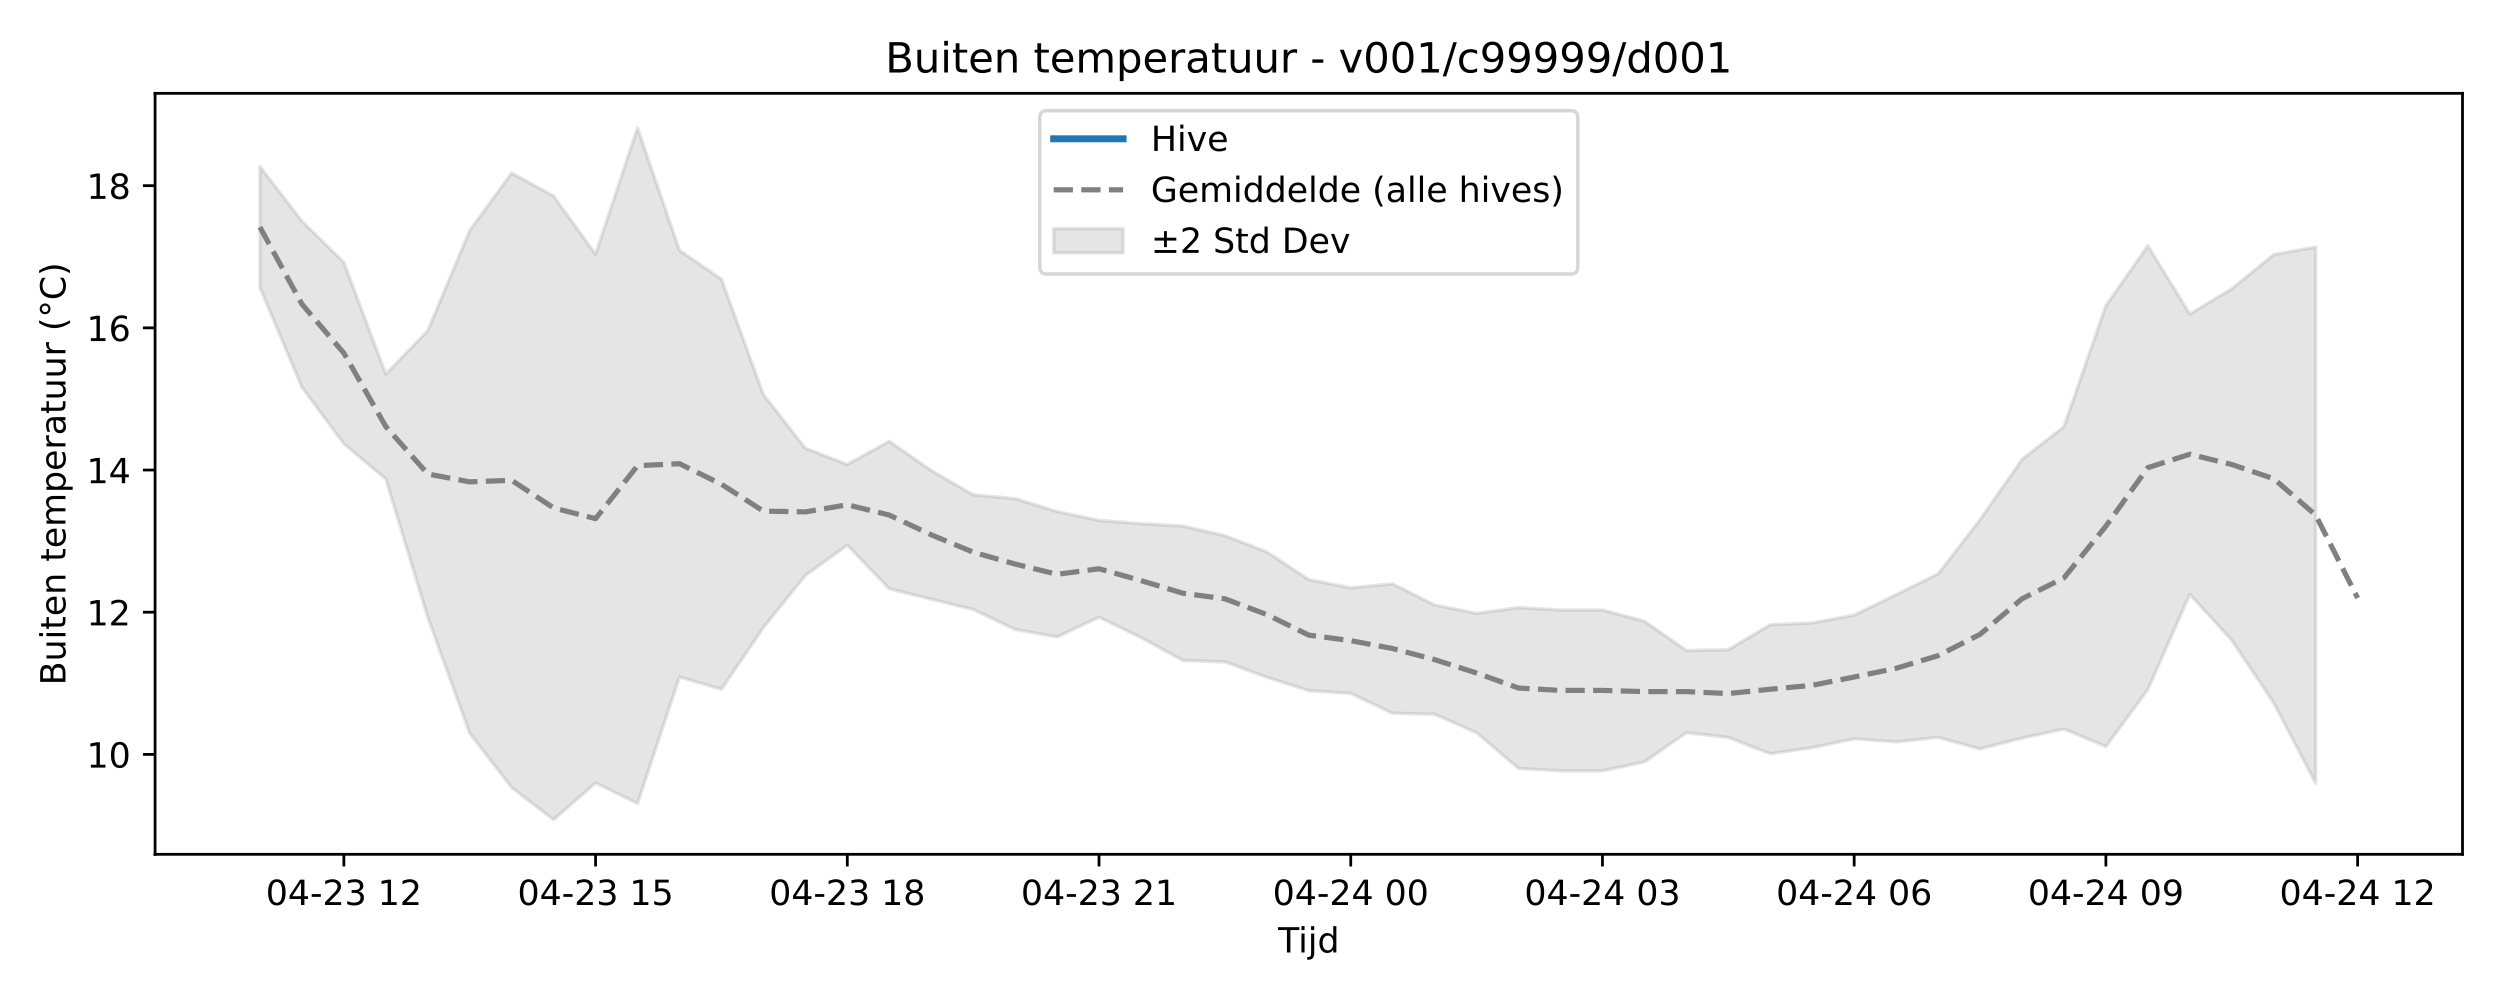
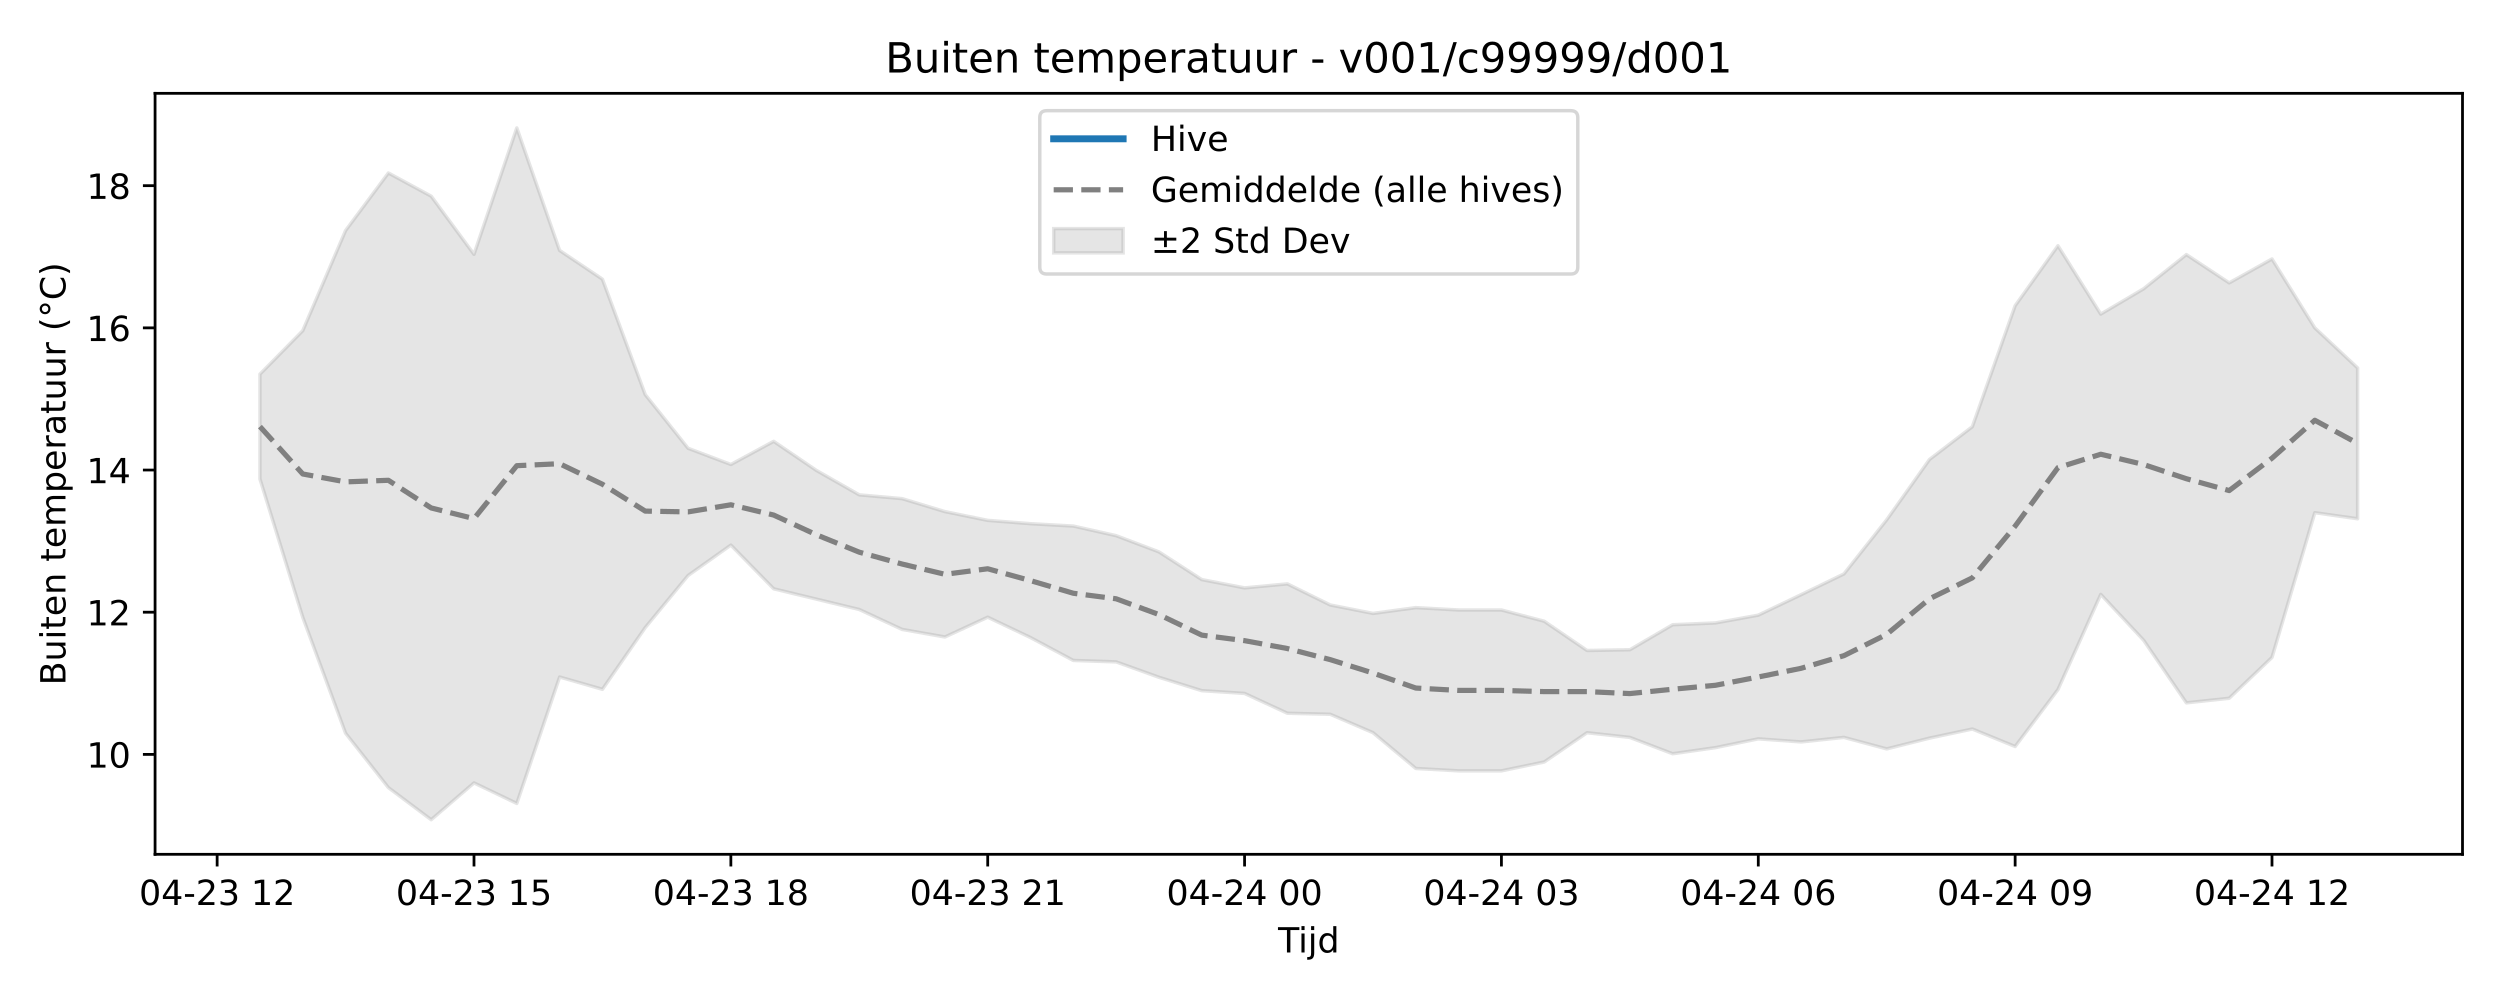
<svg xmlns="http://www.w3.org/2000/svg" xmlns:xlink="http://www.w3.org/1999/xlink" width="720pt" height="288pt" viewBox="0 0 720 288" version="1.1">
  <defs>
    <style type="text/css">*{stroke-linejoin: round; stroke-linecap: butt}</style>
  </defs>
  <g id="figure_1">
    <g id="patch_1">
      <path d="M 0 288  L 720 288  L 720 0  L 0 0  z " style="fill: #ffffff" />
    </g>
    <g id="axes_1">
      <g id="patch_2">
        <path d="M 44.66 246.04  L 709.2 246.04  L 709.2 26.88  L 44.66 26.88  z " style="fill: #ffffff" />
      </g>
      <g id="FillBetweenPolyCollection_1">
        <defs>
-           <path id="ma38b8f3d0b" d="M 74.866 -240.001  L 74.866 -205.174  L 86.949 -176.49  L 99.031 -160.175  L 111.114 -150.046  L 123.197 -110.219  L 135.279 -76.835  L 147.362 -61.166  L 159.444 -51.922  L 171.527 -62.521  L 183.609 -56.607  L 195.692 -93.021  L 207.774 -89.477  L 219.857 -107.245  L 231.939 -122.244  L 244.022 -131.012  L 256.105 -118.429  L 268.187 -115.444  L 280.27 -112.459  L 292.352 -106.727  L 304.435 -104.544  L 316.517 -110.251  L 328.6 -104.382  L 340.682 -97.789  L 352.765 -97.372  L 364.847 -92.942  L 376.93 -89.088  L 389.013 -88.291  L 401.095 -82.584  L 413.178 -82.289  L 425.26 -76.988  L 437.343 -66.677  L 449.425 -65.994  L 461.508 -65.994  L 473.59 -68.548  L 485.673 -76.977  L 497.755 -75.621  L 509.838 -70.922  L 521.921 -72.68  L 534.003 -75.212  L 546.086 -74.324  L 558.168 -75.632  L 570.251 -72.315  L 582.333 -75.419  L 594.416 -78.042  L 606.498 -73.005  L 618.581 -89.403  L 630.663 -116.82  L 642.746 -103.621  L 654.829 -85.578  L 666.911 -62.448  L 666.911 -216.88  L 666.911 -216.88  L 654.829 -214.68  L 642.746 -204.827  L 630.663 -197.543  L 618.581 -217.225  L 606.498 -199.953  L 594.416 -165.113  L 582.333 -155.679  L 570.251 -138.308  L 558.168 -122.706  L 546.086 -116.734  L 534.003 -110.841  L 521.921 -108.596  L 509.838 -108.079  L 497.755 -100.877  L 485.673 -100.659  L 473.59 -109.087  L 461.508 -112.324  L 449.425 -112.324  L 437.343 -113.006  L 425.26 -111.34  L 413.178 -113.773  L 401.095 -119.849  L 389.013 -118.691  L 376.93 -121.08  L 364.847 -129.056  L 352.765 -133.726  L 340.682 -136.494  L 328.6 -137.18  L 316.517 -138.136  L 304.435 -140.659  L 292.352 -144.391  L 280.27 -145.484  L 268.187 -152.509  L 256.105 -160.898  L 244.022 -154.231  L 231.939 -158.904  L 219.857 -174.357  L 207.774 -207.595  L 195.692 -215.881  L 183.609 -251.158  L 171.527 -214.76  L 159.444 -231.501  L 147.362 -238.182  L 135.279 -221.602  L 123.197 -192.769  L 111.114 -180.241  L 99.031 -212.427  L 86.949 -224.323  L 74.866 -240.001  z " style="stroke: #808080; stroke-opacity: 0.2" />
+           <path id="m0cbfd60aab" d="M 74.866 -180.241  L 74.866 -150.046  L 87.195 -110.219  L 99.525 -76.835  L 111.854 -61.166  L 124.183 -51.922  L 136.512 -62.521  L 148.841 -56.607  L 161.17 -93.021  L 173.499 -89.477  L 185.829 -107.245  L 198.158 -122.244  L 210.487 -131.012  L 222.816 -118.429  L 235.145 -115.444  L 247.474 -112.459  L 259.803 -106.727  L 272.132 -104.544  L 284.462 -110.251  L 296.791 -104.382  L 309.12 -97.789  L 321.449 -97.372  L 333.778 -92.942  L 346.107 -89.088  L 358.436 -88.291  L 370.765 -82.584  L 383.095 -82.289  L 395.424 -76.988  L 407.753 -66.677  L 420.082 -65.994  L 432.411 -65.994  L 444.74 -68.548  L 457.069 -76.977  L 469.398 -75.621  L 481.728 -70.922  L 494.057 -72.68  L 506.386 -75.212  L 518.715 -74.324  L 531.044 -75.632  L 543.373 -72.315  L 555.702 -75.419  L 568.031 -78.042  L 580.361 -73.005  L 592.69 -89.403  L 605.019 -116.82  L 617.348 -103.621  L 629.677 -85.578  L 642.006 -86.9  L 654.335 -98.665  L 666.665 -140.346  L 678.994 -138.592  L 678.994 -182.027  L 678.994 -182.027  L 666.665 -193.581  L 654.335 -213.423  L 642.006 -206.533  L 629.677 -214.68  L 617.348 -204.827  L 605.019 -197.543  L 592.69 -217.225  L 580.361 -199.953  L 568.031 -165.113  L 555.702 -155.679  L 543.373 -138.308  L 531.044 -122.706  L 518.715 -116.734  L 506.386 -110.841  L 494.057 -108.596  L 481.728 -108.079  L 469.398 -100.877  L 457.069 -100.659  L 444.74 -109.087  L 432.411 -112.324  L 420.082 -112.324  L 407.753 -113.006  L 395.424 -111.34  L 383.095 -113.773  L 370.765 -119.849  L 358.436 -118.691  L 346.107 -121.08  L 333.778 -129.056  L 321.449 -133.726  L 309.12 -136.494  L 296.791 -137.18  L 284.462 -138.136  L 272.132 -140.659  L 259.803 -144.391  L 247.474 -145.484  L 235.145 -152.509  L 222.816 -160.898  L 210.487 -154.231  L 198.158 -158.904  L 185.829 -174.357  L 173.499 -207.595  L 161.17 -215.881  L 148.841 -251.158  L 136.512 -214.76  L 124.183 -231.501  L 111.854 -238.182  L 99.525 -221.602  L 87.195 -192.769  L 74.866 -180.241  z " style="stroke: #808080; stroke-opacity: 0.2" />
        </defs>
-         <g clip-path="url(#p4b36404fc3)">
-           <use xlink:href="#ma38b8f3d0b" x="0" y="288" style="fill: #808080; fill-opacity: 0.2; stroke: #808080; stroke-opacity: 0.2" />
+         <g clip-path="url(#pc12a60b44e)">
+           <use xlink:href="#m0cbfd60aab" x="0" y="288" style="fill: #808080; fill-opacity: 0.2; stroke: #808080; stroke-opacity: 0.2" />
        </g>
      </g>
      <g id="matplotlib.axis_1">
        <g id="xtick_1">
          <g id="line2d_1">
            <defs>
-               <path id="mc32904e42c" d="M 0 0  L 0 3.5  " style="stroke: #000000; stroke-width: 0.8" />
-             </defs>
-             <g>
-               <use xlink:href="#mc32904e42c" x="99.031" y="246.04" style="stroke: #000000; stroke-width: 0.8" />
+               <path id="mafd5b82249" d="M 0 0  L 0 3.5  " style="stroke: #000000; stroke-width: 0.8" />
+             </defs>
+             <g>
+               <use xlink:href="#mafd5b82249" x="62.537" y="246.04" style="stroke: #000000; stroke-width: 0.8" />
            </g>
          </g>
          <g id="text_1">
-             <g transform="translate(76.55099 260.6384) scale(0.1 -0.1)">
+             <g transform="translate(40.05677 260.6384) scale(0.1 -0.1)">
              <defs>
                <path id="DejaVuSans-30" d="M 2034 4250  Q 1547 4250 1301 3770  Q 1056 3291 1056 2328  Q 1056 1369 1301 889  Q 1547 409 2034 409  Q 2525 409 2770 889  Q 3016 1369 3016 2328  Q 3016 3291 2770 3770  Q 2525 4250 2034 4250  z M 2034 4750  Q 2819 4750 3233 4129  Q 3647 3509 3647 2328  Q 3647 1150 3233 529  Q 2819 -91 2034 -91  Q 1250 -91 836 529  Q 422 1150 422 2328  Q 422 3509 836 4129  Q 1250 4750 2034 4750  z " transform="scale(0.015625)" />
                <path id="DejaVuSans-34" d="M 2419 4116  L 825 1625  L 2419 1625  L 2419 4116  z M 2253 4666  L 3047 4666  L 3047 1625  L 3713 1625  L 3713 1100  L 3047 1100  L 3047 0  L 2419 0  L 2419 1100  L 313 1100  L 313 1709  L 2253 4666  z " transform="scale(0.015625)" />
                <path id="DejaVuSans-2d" d="M 313 2009  L 1997 2009  L 1997 1497  L 313 1497  L 313 2009  z " transform="scale(0.015625)" />
                <path id="DejaVuSans-32" d="M 1228 531  L 3431 531  L 3431 0  L 469 0  L 469 531  Q 828 903 1448 1529  Q 2069 2156 2228 2338  Q 2531 2678 2651 2914  Q 2772 3150 2772 3378  Q 2772 3750 2511 3984  Q 2250 4219 1831 4219  Q 1534 4219 1204 4116  Q 875 4013 500 3803  L 500 4441  Q 881 4594 1212 4672  Q 1544 4750 1819 4750  Q 2544 4750 2975 4387  Q 3406 4025 3406 3419  Q 3406 3131 3298 2873  Q 3191 2616 2906 2266  Q 2828 2175 2409 1742  Q 1991 1309 1228 531  z " transform="scale(0.015625)" />
                <path id="DejaVuSans-33" d="M 2597 2516  Q 3050 2419 3304 2112  Q 3559 1806 3559 1356  Q 3559 666 3084 287  Q 2609 -91 1734 -91  Q 1441 -91 1130 -33  Q 819 25 488 141  L 488 750  Q 750 597 1062 519  Q 1375 441 1716 441  Q 2309 441 2620 675  Q 2931 909 2931 1356  Q 2931 1769 2642 2001  Q 2353 2234 1838 2234  L 1294 2234  L 1294 2753  L 1863 2753  Q 2328 2753 2575 2939  Q 2822 3125 2822 3475  Q 2822 3834 2567 4026  Q 2313 4219 1838 4219  Q 1578 4219 1281 4162  Q 984 4106 628 3988  L 628 4550  Q 988 4650 1302 4700  Q 1616 4750 1894 4750  Q 2613 4750 3031 4423  Q 3450 4097 3450 3541  Q 3450 3153 3228 2886  Q 3006 2619 2597 2516  z " transform="scale(0.015625)" />
                <path id="DejaVuSans-20" transform="scale(0.015625)" />
                <path id="DejaVuSans-31" d="M 794 531  L 1825 531  L 1825 4091  L 703 3866  L 703 4441  L 1819 4666  L 2450 4666  L 2450 531  L 3481 531  L 3481 0  L 794 0  L 794 531  z " transform="scale(0.015625)" />
              </defs>
              <use xlink:href="#DejaVuSans-30" />
              <use xlink:href="#DejaVuSans-34" transform="translate(63.62305 0)" />
              <use xlink:href="#DejaVuSans-2d" transform="translate(127.2461 0)" />
              <use xlink:href="#DejaVuSans-32" transform="translate(163.3301 0)" />
              <use xlink:href="#DejaVuSans-33" transform="translate(226.9531 0)" />
              <use xlink:href="#DejaVuSans-20" transform="translate(290.5762 0)" />
              <use xlink:href="#DejaVuSans-31" transform="translate(322.3633 0)" />
              <use xlink:href="#DejaVuSans-32" transform="translate(385.9863 0)" />
            </g>
          </g>
        </g>
        <g id="xtick_2">
          <g id="line2d_2">
            <g>
-               <use xlink:href="#mc32904e42c" x="171.527" y="246.04" style="stroke: #000000; stroke-width: 0.8" />
+               <use xlink:href="#mafd5b82249" x="136.512" y="246.04" style="stroke: #000000; stroke-width: 0.8" />
            </g>
          </g>
          <g id="text_2">
-             <g transform="translate(149.0463 260.6384) scale(0.1 -0.1)">
+             <g transform="translate(114.0315 260.6384) scale(0.1 -0.1)">
              <defs>
                <path id="DejaVuSans-35" d="M 691 4666  L 3169 4666  L 3169 4134  L 1269 4134  L 1269 2991  Q 1406 3038 1543 3061  Q 1681 3084 1819 3084  Q 2600 3084 3056 2656  Q 3513 2228 3513 1497  Q 3513 744 3044 326  Q 2575 -91 1722 -91  Q 1428 -91 1123 -41  Q 819 9 494 109  L 494 744  Q 775 591 1075 516  Q 1375 441 1709 441  Q 2250 441 2565 725  Q 2881 1009 2881 1497  Q 2881 1984 2565 2268  Q 2250 2553 1709 2553  Q 1456 2553 1204 2497  Q 953 2441 691 2322  L 691 4666  z " transform="scale(0.015625)" />
              </defs>
              <use xlink:href="#DejaVuSans-30" />
              <use xlink:href="#DejaVuSans-34" transform="translate(63.62305 0)" />
              <use xlink:href="#DejaVuSans-2d" transform="translate(127.2461 0)" />
              <use xlink:href="#DejaVuSans-32" transform="translate(163.3301 0)" />
              <use xlink:href="#DejaVuSans-33" transform="translate(226.9531 0)" />
              <use xlink:href="#DejaVuSans-20" transform="translate(290.5762 0)" />
              <use xlink:href="#DejaVuSans-31" transform="translate(322.3633 0)" />
              <use xlink:href="#DejaVuSans-35" transform="translate(385.9863 0)" />
            </g>
          </g>
        </g>
        <g id="xtick_3">
          <g id="line2d_3">
            <g>
-               <use xlink:href="#mc32904e42c" x="244.022" y="246.04" style="stroke: #000000; stroke-width: 0.8" />
+               <use xlink:href="#mafd5b82249" x="210.487" y="246.04" style="stroke: #000000; stroke-width: 0.8" />
            </g>
          </g>
          <g id="text_3">
-             <g transform="translate(221.5415 260.6384) scale(0.1 -0.1)">
+             <g transform="translate(188.0063 260.6384) scale(0.1 -0.1)">
              <defs>
                <path id="DejaVuSans-38" d="M 2034 2216  Q 1584 2216 1326 1975  Q 1069 1734 1069 1313  Q 1069 891 1326 650  Q 1584 409 2034 409  Q 2484 409 2743 651  Q 3003 894 3003 1313  Q 3003 1734 2745 1975  Q 2488 2216 2034 2216  z M 1403 2484  Q 997 2584 770 2862  Q 544 3141 544 3541  Q 544 4100 942 4425  Q 1341 4750 2034 4750  Q 2731 4750 3128 4425  Q 3525 4100 3525 3541  Q 3525 3141 3298 2862  Q 3072 2584 2669 2484  Q 3125 2378 3379 2068  Q 3634 1759 3634 1313  Q 3634 634 3220 271  Q 2806 -91 2034 -91  Q 1263 -91 848 271  Q 434 634 434 1313  Q 434 1759 690 2068  Q 947 2378 1403 2484  z M 1172 3481  Q 1172 3119 1398 2916  Q 1625 2713 2034 2713  Q 2441 2713 2670 2916  Q 2900 3119 2900 3481  Q 2900 3844 2670 4047  Q 2441 4250 2034 4250  Q 1625 4250 1398 4047  Q 1172 3844 1172 3481  z " transform="scale(0.015625)" />
              </defs>
              <use xlink:href="#DejaVuSans-30" />
              <use xlink:href="#DejaVuSans-34" transform="translate(63.62305 0)" />
              <use xlink:href="#DejaVuSans-2d" transform="translate(127.2461 0)" />
              <use xlink:href="#DejaVuSans-32" transform="translate(163.3301 0)" />
              <use xlink:href="#DejaVuSans-33" transform="translate(226.9531 0)" />
              <use xlink:href="#DejaVuSans-20" transform="translate(290.5762 0)" />
              <use xlink:href="#DejaVuSans-31" transform="translate(322.3633 0)" />
              <use xlink:href="#DejaVuSans-38" transform="translate(385.9863 0)" />
            </g>
          </g>
        </g>
        <g id="xtick_4">
          <g id="line2d_4">
            <g>
-               <use xlink:href="#mc32904e42c" x="316.517" y="246.04" style="stroke: #000000; stroke-width: 0.8" />
+               <use xlink:href="#mafd5b82249" x="284.462" y="246.04" style="stroke: #000000; stroke-width: 0.8" />
            </g>
          </g>
          <g id="text_4">
-             <g transform="translate(294.0368 260.6384) scale(0.1 -0.1)">
+             <g transform="translate(261.9811 260.6384) scale(0.1 -0.1)">
              <use xlink:href="#DejaVuSans-30" />
              <use xlink:href="#DejaVuSans-34" transform="translate(63.62305 0)" />
              <use xlink:href="#DejaVuSans-2d" transform="translate(127.2461 0)" />
              <use xlink:href="#DejaVuSans-32" transform="translate(163.3301 0)" />
              <use xlink:href="#DejaVuSans-33" transform="translate(226.9531 0)" />
              <use xlink:href="#DejaVuSans-20" transform="translate(290.5762 0)" />
              <use xlink:href="#DejaVuSans-32" transform="translate(322.3633 0)" />
              <use xlink:href="#DejaVuSans-31" transform="translate(385.9863 0)" />
            </g>
          </g>
        </g>
        <g id="xtick_5">
          <g id="line2d_5">
            <g>
-               <use xlink:href="#mc32904e42c" x="389.013" y="246.04" style="stroke: #000000; stroke-width: 0.8" />
+               <use xlink:href="#mafd5b82249" x="358.436" y="246.04" style="stroke: #000000; stroke-width: 0.8" />
            </g>
          </g>
          <g id="text_5">
-             <g transform="translate(366.5321 260.6384) scale(0.1 -0.1)">
+             <g transform="translate(335.9558 260.6384) scale(0.1 -0.1)">
              <use xlink:href="#DejaVuSans-30" />
              <use xlink:href="#DejaVuSans-34" transform="translate(63.62305 0)" />
              <use xlink:href="#DejaVuSans-2d" transform="translate(127.2461 0)" />
              <use xlink:href="#DejaVuSans-32" transform="translate(163.3301 0)" />
              <use xlink:href="#DejaVuSans-34" transform="translate(226.9531 0)" />
              <use xlink:href="#DejaVuSans-20" transform="translate(290.5762 0)" />
              <use xlink:href="#DejaVuSans-30" transform="translate(322.3633 0)" />
              <use xlink:href="#DejaVuSans-30" transform="translate(385.9863 0)" />
            </g>
          </g>
        </g>
        <g id="xtick_6">
          <g id="line2d_6">
            <g>
-               <use xlink:href="#mc32904e42c" x="461.508" y="246.04" style="stroke: #000000; stroke-width: 0.8" />
+               <use xlink:href="#mafd5b82249" x="432.411" y="246.04" style="stroke: #000000; stroke-width: 0.8" />
            </g>
          </g>
          <g id="text_6">
-             <g transform="translate(439.0273 260.6384) scale(0.1 -0.1)">
+             <g transform="translate(409.9306 260.6384) scale(0.1 -0.1)">
              <use xlink:href="#DejaVuSans-30" />
              <use xlink:href="#DejaVuSans-34" transform="translate(63.62305 0)" />
              <use xlink:href="#DejaVuSans-2d" transform="translate(127.2461 0)" />
              <use xlink:href="#DejaVuSans-32" transform="translate(163.3301 0)" />
              <use xlink:href="#DejaVuSans-34" transform="translate(226.9531 0)" />
              <use xlink:href="#DejaVuSans-20" transform="translate(290.5762 0)" />
              <use xlink:href="#DejaVuSans-30" transform="translate(322.3633 0)" />
              <use xlink:href="#DejaVuSans-33" transform="translate(385.9863 0)" />
            </g>
          </g>
        </g>
        <g id="xtick_7">
          <g id="line2d_7">
            <g>
-               <use xlink:href="#mc32904e42c" x="534.003" y="246.04" style="stroke: #000000; stroke-width: 0.8" />
+               <use xlink:href="#mafd5b82249" x="506.386" y="246.04" style="stroke: #000000; stroke-width: 0.8" />
            </g>
          </g>
          <g id="text_7">
-             <g transform="translate(511.5226 260.6384) scale(0.1 -0.1)">
+             <g transform="translate(483.9054 260.6384) scale(0.1 -0.1)">
              <defs>
                <path id="DejaVuSans-36" d="M 2113 2584  Q 1688 2584 1439 2293  Q 1191 2003 1191 1497  Q 1191 994 1439 701  Q 1688 409 2113 409  Q 2538 409 2786 701  Q 3034 994 3034 1497  Q 3034 2003 2786 2293  Q 2538 2584 2113 2584  z M 3366 4563  L 3366 3988  Q 3128 4100 2886 4159  Q 2644 4219 2406 4219  Q 1781 4219 1451 3797  Q 1122 3375 1075 2522  Q 1259 2794 1537 2939  Q 1816 3084 2150 3084  Q 2853 3084 3261 2657  Q 3669 2231 3669 1497  Q 3669 778 3244 343  Q 2819 -91 2113 -91  Q 1303 -91 875 529  Q 447 1150 447 2328  Q 447 3434 972 4092  Q 1497 4750 2381 4750  Q 2619 4750 2861 4703  Q 3103 4656 3366 4563  z " transform="scale(0.015625)" />
              </defs>
              <use xlink:href="#DejaVuSans-30" />
              <use xlink:href="#DejaVuSans-34" transform="translate(63.62305 0)" />
              <use xlink:href="#DejaVuSans-2d" transform="translate(127.2461 0)" />
              <use xlink:href="#DejaVuSans-32" transform="translate(163.3301 0)" />
              <use xlink:href="#DejaVuSans-34" transform="translate(226.9531 0)" />
              <use xlink:href="#DejaVuSans-20" transform="translate(290.5762 0)" />
              <use xlink:href="#DejaVuSans-30" transform="translate(322.3633 0)" />
              <use xlink:href="#DejaVuSans-36" transform="translate(385.9863 0)" />
            </g>
          </g>
        </g>
        <g id="xtick_8">
          <g id="line2d_8">
            <g>
-               <use xlink:href="#mc32904e42c" x="606.498" y="246.04" style="stroke: #000000; stroke-width: 0.8" />
+               <use xlink:href="#mafd5b82249" x="580.361" y="246.04" style="stroke: #000000; stroke-width: 0.8" />
            </g>
          </g>
          <g id="text_8">
-             <g transform="translate(584.0179 260.6384) scale(0.1 -0.1)">
+             <g transform="translate(557.8801 260.6384) scale(0.1 -0.1)">
              <defs>
                <path id="DejaVuSans-39" d="M 703 97  L 703 672  Q 941 559 1184 500  Q 1428 441 1663 441  Q 2288 441 2617 861  Q 2947 1281 2994 2138  Q 2813 1869 2534 1725  Q 2256 1581 1919 1581  Q 1219 1581 811 2004  Q 403 2428 403 3163  Q 403 3881 828 4315  Q 1253 4750 1959 4750  Q 2769 4750 3195 4129  Q 3622 3509 3622 2328  Q 3622 1225 3098 567  Q 2575 -91 1691 -91  Q 1453 -91 1209 -44  Q 966 3 703 97  z M 1959 2075  Q 2384 2075 2632 2365  Q 2881 2656 2881 3163  Q 2881 3666 2632 3958  Q 2384 4250 1959 4250  Q 1534 4250 1286 3958  Q 1038 3666 1038 3163  Q 1038 2656 1286 2365  Q 1534 2075 1959 2075  z " transform="scale(0.015625)" />
              </defs>
              <use xlink:href="#DejaVuSans-30" />
              <use xlink:href="#DejaVuSans-34" transform="translate(63.62305 0)" />
              <use xlink:href="#DejaVuSans-2d" transform="translate(127.2461 0)" />
              <use xlink:href="#DejaVuSans-32" transform="translate(163.3301 0)" />
              <use xlink:href="#DejaVuSans-34" transform="translate(226.9531 0)" />
              <use xlink:href="#DejaVuSans-20" transform="translate(290.5762 0)" />
              <use xlink:href="#DejaVuSans-30" transform="translate(322.3633 0)" />
              <use xlink:href="#DejaVuSans-39" transform="translate(385.9863 0)" />
            </g>
          </g>
        </g>
        <g id="xtick_9">
          <g id="line2d_9">
            <g>
-               <use xlink:href="#mc32904e42c" x="678.994" y="246.04" style="stroke: #000000; stroke-width: 0.8" />
+               <use xlink:href="#mafd5b82249" x="654.335" y="246.04" style="stroke: #000000; stroke-width: 0.8" />
            </g>
          </g>
          <g id="text_9">
-             <g transform="translate(656.5132 260.6384) scale(0.1 -0.1)">
+             <g transform="translate(631.8549 260.6384) scale(0.1 -0.1)">
              <use xlink:href="#DejaVuSans-30" />
              <use xlink:href="#DejaVuSans-34" transform="translate(63.62305 0)" />
              <use xlink:href="#DejaVuSans-2d" transform="translate(127.2461 0)" />
              <use xlink:href="#DejaVuSans-32" transform="translate(163.3301 0)" />
              <use xlink:href="#DejaVuSans-34" transform="translate(226.9531 0)" />
              <use xlink:href="#DejaVuSans-20" transform="translate(290.5762 0)" />
              <use xlink:href="#DejaVuSans-31" transform="translate(322.3633 0)" />
              <use xlink:href="#DejaVuSans-32" transform="translate(385.9863 0)" />
            </g>
          </g>
        </g>
        <g id="text_10">
          <g transform="translate(368.08 274.3166) scale(0.1 -0.1)">
            <defs>
              <path id="DejaVuSans-54" d="M -19 4666  L 3928 4666  L 3928 4134  L 2272 4134  L 2272 0  L 1638 0  L 1638 4134  L -19 4134  L -19 4666  z " transform="scale(0.015625)" />
              <path id="DejaVuSans-69" d="M 603 3500  L 1178 3500  L 1178 0  L 603 0  L 603 3500  z M 603 4863  L 1178 4863  L 1178 4134  L 603 4134  L 603 4863  z " transform="scale(0.015625)" />
              <path id="DejaVuSans-6a" d="M 603 3500  L 1178 3500  L 1178 -63  Q 1178 -731 923 -1031  Q 669 -1331 103 -1331  L -116 -1331  L -116 -844  L 38 -844  Q 366 -844 484 -692  Q 603 -541 603 -63  L 603 3500  z M 603 4863  L 1178 4863  L 1178 4134  L 603 4134  L 603 4863  z " transform="scale(0.015625)" />
              <path id="DejaVuSans-64" d="M 2906 2969  L 2906 4863  L 3481 4863  L 3481 0  L 2906 0  L 2906 525  Q 2725 213 2448 61  Q 2172 -91 1784 -91  Q 1150 -91 751 415  Q 353 922 353 1747  Q 353 2572 751 3078  Q 1150 3584 1784 3584  Q 2172 3584 2448 3432  Q 2725 3281 2906 2969  z M 947 1747  Q 947 1113 1208 752  Q 1469 391 1925 391  Q 2381 391 2643 752  Q 2906 1113 2906 1747  Q 2906 2381 2643 2742  Q 2381 3103 1925 3103  Q 1469 3103 1208 2742  Q 947 2381 947 1747  z " transform="scale(0.015625)" />
            </defs>
            <use xlink:href="#DejaVuSans-54" />
            <use xlink:href="#DejaVuSans-69" transform="translate(57.95898 0)" />
            <use xlink:href="#DejaVuSans-6a" transform="translate(85.74219 0)" />
            <use xlink:href="#DejaVuSans-64" transform="translate(113.5254 0)" />
          </g>
        </g>
      </g>
      <g id="matplotlib.axis_2">
        <g id="ytick_1">
          <g id="line2d_10">
            <defs>
-               <path id="m521b68c8e2" d="M 0 0  L -3.5 0  " style="stroke: #000000; stroke-width: 0.8" />
-             </defs>
-             <g>
-               <use xlink:href="#m521b68c8e2" x="44.66" y="217.269" style="stroke: #000000; stroke-width: 0.8" />
+               <path id="m2c29707a46" d="M 0 0  L -3.5 0  " style="stroke: #000000; stroke-width: 0.8" />
+             </defs>
+             <g>
+               <use xlink:href="#m2c29707a46" x="44.66" y="217.269" style="stroke: #000000; stroke-width: 0.8" />
            </g>
          </g>
          <g id="text_11">
            <g transform="translate(24.935 221.0678) scale(0.1 -0.1)">
              <use xlink:href="#DejaVuSans-31" />
              <use xlink:href="#DejaVuSans-30" transform="translate(63.62305 0)" />
            </g>
          </g>
        </g>
        <g id="ytick_2">
          <g id="line2d_11">
            <g>
-               <use xlink:href="#m521b68c8e2" x="44.66" y="176.319" style="stroke: #000000; stroke-width: 0.8" />
+               <use xlink:href="#m2c29707a46" x="44.66" y="176.319" style="stroke: #000000; stroke-width: 0.8" />
            </g>
          </g>
          <g id="text_12">
            <g transform="translate(24.935 180.1178) scale(0.1 -0.1)">
              <use xlink:href="#DejaVuSans-31" />
              <use xlink:href="#DejaVuSans-32" transform="translate(63.62305 0)" />
            </g>
          </g>
        </g>
        <g id="ytick_3">
          <g id="line2d_12">
            <g>
-               <use xlink:href="#m521b68c8e2" x="44.66" y="135.369" style="stroke: #000000; stroke-width: 0.8" />
+               <use xlink:href="#m2c29707a46" x="44.66" y="135.369" style="stroke: #000000; stroke-width: 0.8" />
            </g>
          </g>
          <g id="text_13">
            <g transform="translate(24.935 139.1678) scale(0.1 -0.1)">
              <use xlink:href="#DejaVuSans-31" />
              <use xlink:href="#DejaVuSans-34" transform="translate(63.62305 0)" />
            </g>
          </g>
        </g>
        <g id="ytick_4">
          <g id="line2d_13">
            <g>
-               <use xlink:href="#m521b68c8e2" x="44.66" y="94.419" style="stroke: #000000; stroke-width: 0.8" />
+               <use xlink:href="#m2c29707a46" x="44.66" y="94.419" style="stroke: #000000; stroke-width: 0.8" />
            </g>
          </g>
          <g id="text_14">
            <g transform="translate(24.935 98.21786) scale(0.1 -0.1)">
              <use xlink:href="#DejaVuSans-31" />
              <use xlink:href="#DejaVuSans-36" transform="translate(63.62305 0)" />
            </g>
          </g>
        </g>
        <g id="ytick_5">
          <g id="line2d_14">
            <g>
-               <use xlink:href="#m521b68c8e2" x="44.66" y="53.469" style="stroke: #000000; stroke-width: 0.8" />
+               <use xlink:href="#m2c29707a46" x="44.66" y="53.469" style="stroke: #000000; stroke-width: 0.8" />
            </g>
          </g>
          <g id="text_15">
            <g transform="translate(24.935 57.26788) scale(0.1 -0.1)">
              <use xlink:href="#DejaVuSans-31" />
              <use xlink:href="#DejaVuSans-38" transform="translate(63.62305 0)" />
            </g>
          </g>
        </g>
        <g id="text_16">
          <g transform="translate(18.85531 197.3553) rotate(-90) scale(0.1 -0.1)">
            <defs>
              <path id="DejaVuSans-42" d="M 1259 2228  L 1259 519  L 2272 519  Q 2781 519 3026 730  Q 3272 941 3272 1375  Q 3272 1813 3026 2020  Q 2781 2228 2272 2228  L 1259 2228  z M 1259 4147  L 1259 2741  L 2194 2741  Q 2656 2741 2882 2914  Q 3109 3088 3109 3444  Q 3109 3797 2882 3972  Q 2656 4147 2194 4147  L 1259 4147  z M 628 4666  L 2241 4666  Q 2963 4666 3353 4366  Q 3744 4066 3744 3513  Q 3744 3084 3544 2831  Q 3344 2578 2956 2516  Q 3422 2416 3680 2098  Q 3938 1781 3938 1306  Q 3938 681 3513 340  Q 3088 0 2303 0  L 628 0  L 628 4666  z " transform="scale(0.015625)" />
              <path id="DejaVuSans-75" d="M 544 1381  L 544 3500  L 1119 3500  L 1119 1403  Q 1119 906 1312 657  Q 1506 409 1894 409  Q 2359 409 2629 706  Q 2900 1003 2900 1516  L 2900 3500  L 3475 3500  L 3475 0  L 2900 0  L 2900 538  Q 2691 219 2414 64  Q 2138 -91 1772 -91  Q 1169 -91 856 284  Q 544 659 544 1381  z M 1991 3584  L 1991 3584  z " transform="scale(0.015625)" />
              <path id="DejaVuSans-74" d="M 1172 4494  L 1172 3500  L 2356 3500  L 2356 3053  L 1172 3053  L 1172 1153  Q 1172 725 1289 603  Q 1406 481 1766 481  L 2356 481  L 2356 0  L 1766 0  Q 1100 0 847 248  Q 594 497 594 1153  L 594 3053  L 172 3053  L 172 3500  L 594 3500  L 594 4494  L 1172 4494  z " transform="scale(0.015625)" />
              <path id="DejaVuSans-65" d="M 3597 1894  L 3597 1613  L 953 1613  Q 991 1019 1311 708  Q 1631 397 2203 397  Q 2534 397 2845 478  Q 3156 559 3463 722  L 3463 178  Q 3153 47 2828 -22  Q 2503 -91 2169 -91  Q 1331 -91 842 396  Q 353 884 353 1716  Q 353 2575 817 3079  Q 1281 3584 2069 3584  Q 2775 3584 3186 3129  Q 3597 2675 3597 1894  z M 3022 2063  Q 3016 2534 2758 2815  Q 2500 3097 2075 3097  Q 1594 3097 1305 2825  Q 1016 2553 972 2059  L 3022 2063  z " transform="scale(0.015625)" />
              <path id="DejaVuSans-6e" d="M 3513 2113  L 3513 0  L 2938 0  L 2938 2094  Q 2938 2591 2744 2837  Q 2550 3084 2163 3084  Q 1697 3084 1428 2787  Q 1159 2491 1159 1978  L 1159 0  L 581 0  L 581 3500  L 1159 3500  L 1159 2956  Q 1366 3272 1645 3428  Q 1925 3584 2291 3584  Q 2894 3584 3203 3211  Q 3513 2838 3513 2113  z " transform="scale(0.015625)" />
              <path id="DejaVuSans-6d" d="M 3328 2828  Q 3544 3216 3844 3400  Q 4144 3584 4550 3584  Q 5097 3584 5394 3201  Q 5691 2819 5691 2113  L 5691 0  L 5113 0  L 5113 2094  Q 5113 2597 4934 2840  Q 4756 3084 4391 3084  Q 3944 3084 3684 2787  Q 3425 2491 3425 1978  L 3425 0  L 2847 0  L 2847 2094  Q 2847 2600 2669 2842  Q 2491 3084 2119 3084  Q 1678 3084 1418 2786  Q 1159 2488 1159 1978  L 1159 0  L 581 0  L 581 3500  L 1159 3500  L 1159 2956  Q 1356 3278 1631 3431  Q 1906 3584 2284 3584  Q 2666 3584 2933 3390  Q 3200 3197 3328 2828  z " transform="scale(0.015625)" />
              <path id="DejaVuSans-70" d="M 1159 525  L 1159 -1331  L 581 -1331  L 581 3500  L 1159 3500  L 1159 2969  Q 1341 3281 1617 3432  Q 1894 3584 2278 3584  Q 2916 3584 3314 3078  Q 3713 2572 3713 1747  Q 3713 922 3314 415  Q 2916 -91 2278 -91  Q 1894 -91 1617 61  Q 1341 213 1159 525  z M 3116 1747  Q 3116 2381 2855 2742  Q 2594 3103 2138 3103  Q 1681 3103 1420 2742  Q 1159 2381 1159 1747  Q 1159 1113 1420 752  Q 1681 391 2138 391  Q 2594 391 2855 752  Q 3116 1113 3116 1747  z " transform="scale(0.015625)" />
              <path id="DejaVuSans-72" d="M 2631 2963  Q 2534 3019 2420 3045  Q 2306 3072 2169 3072  Q 1681 3072 1420 2755  Q 1159 2438 1159 1844  L 1159 0  L 581 0  L 581 3500  L 1159 3500  L 1159 2956  Q 1341 3275 1631 3429  Q 1922 3584 2338 3584  Q 2397 3584 2469 3576  Q 2541 3569 2628 3553  L 2631 2963  z " transform="scale(0.015625)" />
              <path id="DejaVuSans-61" d="M 2194 1759  Q 1497 1759 1228 1600  Q 959 1441 959 1056  Q 959 750 1161 570  Q 1363 391 1709 391  Q 2188 391 2477 730  Q 2766 1069 2766 1631  L 2766 1759  L 2194 1759  z M 3341 1997  L 3341 0  L 2766 0  L 2766 531  Q 2569 213 2275 61  Q 1981 -91 1556 -91  Q 1019 -91 701 211  Q 384 513 384 1019  Q 384 1609 779 1909  Q 1175 2209 1959 2209  L 2766 2209  L 2766 2266  Q 2766 2663 2505 2880  Q 2244 3097 1772 3097  Q 1472 3097 1187 3025  Q 903 2953 641 2809  L 641 3341  Q 956 3463 1253 3523  Q 1550 3584 1831 3584  Q 2591 3584 2966 3190  Q 3341 2797 3341 1997  z " transform="scale(0.015625)" />
              <path id="DejaVuSans-28" d="M 1984 4856  Q 1566 4138 1362 3434  Q 1159 2731 1159 2009  Q 1159 1288 1364 580  Q 1569 -128 1984 -844  L 1484 -844  Q 1016 -109 783 600  Q 550 1309 550 2009  Q 550 2706 781 3412  Q 1013 4119 1484 4856  L 1984 4856  z " transform="scale(0.015625)" />
              <path id="DejaVuSans-b0" d="M 1600 4347  Q 1350 4347 1178 4173  Q 1006 4000 1006 3750  Q 1006 3503 1178 3333  Q 1350 3163 1600 3163  Q 1850 3163 2022 3333  Q 2194 3503 2194 3750  Q 2194 3997 2020 4172  Q 1847 4347 1600 4347  z M 1600 4750  Q 1800 4750 1984 4673  Q 2169 4597 2303 4453  Q 2447 4313 2519 4134  Q 2591 3956 2591 3750  Q 2591 3338 2302 3052  Q 2013 2766 1594 2766  Q 1172 2766 890 3047  Q 609 3328 609 3750  Q 609 4169 896 4459  Q 1184 4750 1600 4750  z " transform="scale(0.015625)" />
              <path id="DejaVuSans-43" d="M 4122 4306  L 4122 3641  Q 3803 3938 3442 4084  Q 3081 4231 2675 4231  Q 1875 4231 1450 3742  Q 1025 3253 1025 2328  Q 1025 1406 1450 917  Q 1875 428 2675 428  Q 3081 428 3442 575  Q 3803 722 4122 1019  L 4122 359  Q 3791 134 3420 21  Q 3050 -91 2638 -91  Q 1578 -91 968 557  Q 359 1206 359 2328  Q 359 3453 968 4101  Q 1578 4750 2638 4750  Q 3056 4750 3426 4639  Q 3797 4528 4122 4306  z " transform="scale(0.015625)" />
              <path id="DejaVuSans-29" d="M 513 4856  L 1013 4856  Q 1481 4119 1714 3412  Q 1947 2706 1947 2009  Q 1947 1309 1714 600  Q 1481 -109 1013 -844  L 513 -844  Q 928 -128 1133 580  Q 1338 1288 1338 2009  Q 1338 2731 1133 3434  Q 928 4138 513 4856  z " transform="scale(0.015625)" />
            </defs>
            <use xlink:href="#DejaVuSans-42" />
            <use xlink:href="#DejaVuSans-75" transform="translate(68.60352 0)" />
            <use xlink:href="#DejaVuSans-69" transform="translate(131.9824 0)" />
            <use xlink:href="#DejaVuSans-74" transform="translate(159.7656 0)" />
            <use xlink:href="#DejaVuSans-65" transform="translate(198.9746 0)" />
            <use xlink:href="#DejaVuSans-6e" transform="translate(260.498 0)" />
            <use xlink:href="#DejaVuSans-20" transform="translate(323.877 0)" />
            <use xlink:href="#DejaVuSans-74" transform="translate(355.6641 0)" />
            <use xlink:href="#DejaVuSans-65" transform="translate(394.873 0)" />
            <use xlink:href="#DejaVuSans-6d" transform="translate(456.3965 0)" />
            <use xlink:href="#DejaVuSans-70" transform="translate(553.8086 0)" />
            <use xlink:href="#DejaVuSans-65" transform="translate(617.2852 0)" />
            <use xlink:href="#DejaVuSans-72" transform="translate(678.8086 0)" />
            <use xlink:href="#DejaVuSans-61" transform="translate(719.9219 0)" />
            <use xlink:href="#DejaVuSans-74" transform="translate(781.2012 0)" />
            <use xlink:href="#DejaVuSans-75" transform="translate(820.4102 0)" />
            <use xlink:href="#DejaVuSans-75" transform="translate(883.7891 0)" />
            <use xlink:href="#DejaVuSans-72" transform="translate(947.168 0)" />
            <use xlink:href="#DejaVuSans-20" transform="translate(988.2812 0)" />
            <use xlink:href="#DejaVuSans-28" transform="translate(1020.068 0)" />
            <use xlink:href="#DejaVuSans-b0" transform="translate(1059.082 0)" />
            <use xlink:href="#DejaVuSans-43" transform="translate(1109.082 0)" />
            <use xlink:href="#DejaVuSans-29" transform="translate(1178.906 0)" />
          </g>
        </g>
      </g>
      <g id="line2d_15">
-         <path clip-path="url(#p4b36404fc3)" style="fill: none; stroke: #1f77b4; stroke-width: 2; stroke-linecap: square" />
+         <path clip-path="url(#pc12a60b44e)" style="fill: none; stroke: #1f77b4; stroke-width: 2; stroke-linecap: square" />
      </g>
      <g id="line2d_16">
-         <path d="M 74.866 65.412  L 86.949 87.594  L 99.031 101.699  L 111.114 122.856  L 123.197 136.506  L 135.279 138.781  L 147.362 138.326  L 159.444 146.289  L 171.527 149.36  L 183.609 134.117  L 195.692 133.549  L 207.774 139.464  L 219.857 147.199  L 231.939 147.426  L 244.022 145.379  L 256.105 148.336  L 268.187 154.024  L 280.27 159.029  L 292.352 162.441  L 304.435 165.399  L 316.517 163.806  L 328.6 167.219  L 340.682 170.859  L 352.765 172.451  L 364.847 177.001  L 376.93 182.916  L 389.013 184.509  L 401.095 186.784  L 413.178 189.969  L 425.26 193.836  L 437.343 198.159  L 449.425 198.841  L 461.508 198.841  L 473.59 199.182  L 485.673 199.182  L 497.755 199.751  L 509.838 198.5  L 521.921 197.362  L 534.003 194.974  L 546.086 192.471  L 558.168 188.831  L 570.251 182.689  L 582.333 172.451  L 594.416 166.422  L 606.498 151.521  L 618.581 134.686  L 630.663 130.819  L 642.746 133.776  L 654.829 137.871  L 666.911 148.336  L 678.994 172.224  " clip-path="url(#p4b36404fc3)" style="fill: none; stroke-dasharray: 5.55,2.4; stroke-dashoffset: 0; stroke: #808080; stroke-width: 1.5" />
+         <path d="M 74.866 122.856  L 87.195 136.506  L 99.525 138.781  L 111.854 138.326  L 124.183 146.289  L 136.512 149.36  L 148.841 134.117  L 161.17 133.549  L 173.499 139.464  L 185.829 147.199  L 198.158 147.426  L 210.487 145.379  L 222.816 148.336  L 235.145 154.024  L 247.474 159.029  L 259.803 162.441  L 272.132 165.399  L 284.462 163.806  L 296.791 167.219  L 309.12 170.859  L 321.449 172.451  L 333.778 177.001  L 346.107 182.916  L 358.436 184.509  L 370.765 186.784  L 383.095 189.969  L 395.424 193.836  L 407.753 198.159  L 420.082 198.841  L 432.411 198.841  L 444.74 199.182  L 457.069 199.182  L 469.398 199.751  L 481.728 198.5  L 494.057 197.362  L 506.386 194.974  L 518.715 192.471  L 531.044 188.831  L 543.373 182.689  L 555.702 172.451  L 568.031 166.422  L 580.361 151.521  L 592.69 134.686  L 605.019 130.819  L 617.348 133.776  L 629.677 137.871  L 642.006 141.284  L 654.335 131.956  L 666.665 121.036  L 678.994 127.691  " clip-path="url(#pc12a60b44e)" style="fill: none; stroke-dasharray: 5.55,2.4; stroke-dashoffset: 0; stroke: #808080; stroke-width: 1.5" />
      </g>
      <g id="patch_3">
        <path d="M 44.66 246.04  L 44.66 26.88  " style="fill: none; stroke: #000000; stroke-width: 0.8; stroke-linejoin: miter; stroke-linecap: square" />
      </g>
      <g id="patch_4">
        <path d="M 709.2 246.04  L 709.2 26.88  " style="fill: none; stroke: #000000; stroke-width: 0.8; stroke-linejoin: miter; stroke-linecap: square" />
      </g>
      <g id="patch_5">
        <path d="M 44.66 246.04  L 709.2 246.04  " style="fill: none; stroke: #000000; stroke-width: 0.8; stroke-linejoin: miter; stroke-linecap: square" />
      </g>
      <g id="patch_6">
        <path d="M 44.66 26.88  L 709.2 26.88  " style="fill: none; stroke: #000000; stroke-width: 0.8; stroke-linejoin: miter; stroke-linecap: square" />
      </g>
      <g id="text_17">
        <g transform="translate(254.9613 20.88) scale(0.12 -0.12)">
          <defs>
            <path id="DejaVuSans-76" d="M 191 3500  L 800 3500  L 1894 563  L 2988 3500  L 3597 3500  L 2284 0  L 1503 0  L 191 3500  z " transform="scale(0.015625)" />
            <path id="DejaVuSans-2f" d="M 1625 4666  L 2156 4666  L 531 -594  L 0 -594  L 1625 4666  z " transform="scale(0.015625)" />
            <path id="DejaVuSans-63" d="M 3122 3366  L 3122 2828  Q 2878 2963 2633 3030  Q 2388 3097 2138 3097  Q 1578 3097 1268 2742  Q 959 2388 959 1747  Q 959 1106 1268 751  Q 1578 397 2138 397  Q 2388 397 2633 464  Q 2878 531 3122 666  L 3122 134  Q 2881 22 2623 -34  Q 2366 -91 2075 -91  Q 1284 -91 818 406  Q 353 903 353 1747  Q 353 2603 823 3093  Q 1294 3584 2113 3584  Q 2378 3584 2631 3529  Q 2884 3475 3122 3366  z " transform="scale(0.015625)" />
          </defs>
          <use xlink:href="#DejaVuSans-42" />
          <use xlink:href="#DejaVuSans-75" transform="translate(68.60352 0)" />
          <use xlink:href="#DejaVuSans-69" transform="translate(131.9824 0)" />
          <use xlink:href="#DejaVuSans-74" transform="translate(159.7656 0)" />
          <use xlink:href="#DejaVuSans-65" transform="translate(198.9746 0)" />
          <use xlink:href="#DejaVuSans-6e" transform="translate(260.498 0)" />
          <use xlink:href="#DejaVuSans-20" transform="translate(323.877 0)" />
          <use xlink:href="#DejaVuSans-74" transform="translate(355.6641 0)" />
          <use xlink:href="#DejaVuSans-65" transform="translate(394.873 0)" />
          <use xlink:href="#DejaVuSans-6d" transform="translate(456.3965 0)" />
          <use xlink:href="#DejaVuSans-70" transform="translate(553.8086 0)" />
          <use xlink:href="#DejaVuSans-65" transform="translate(617.2852 0)" />
          <use xlink:href="#DejaVuSans-72" transform="translate(678.8086 0)" />
          <use xlink:href="#DejaVuSans-61" transform="translate(719.9219 0)" />
          <use xlink:href="#DejaVuSans-74" transform="translate(781.2012 0)" />
          <use xlink:href="#DejaVuSans-75" transform="translate(820.4102 0)" />
          <use xlink:href="#DejaVuSans-75" transform="translate(883.7891 0)" />
          <use xlink:href="#DejaVuSans-72" transform="translate(947.168 0)" />
          <use xlink:href="#DejaVuSans-20" transform="translate(988.2812 0)" />
          <use xlink:href="#DejaVuSans-2d" transform="translate(1020.068 0)" />
          <use xlink:href="#DejaVuSans-20" transform="translate(1056.152 0)" />
          <use xlink:href="#DejaVuSans-76" transform="translate(1087.939 0)" />
          <use xlink:href="#DejaVuSans-30" transform="translate(1147.119 0)" />
          <use xlink:href="#DejaVuSans-30" transform="translate(1210.742 0)" />
          <use xlink:href="#DejaVuSans-31" transform="translate(1274.365 0)" />
          <use xlink:href="#DejaVuSans-2f" transform="translate(1337.988 0)" />
          <use xlink:href="#DejaVuSans-63" transform="translate(1371.68 0)" />
          <use xlink:href="#DejaVuSans-39" transform="translate(1426.66 0)" />
          <use xlink:href="#DejaVuSans-39" transform="translate(1490.283 0)" />
          <use xlink:href="#DejaVuSans-39" transform="translate(1553.906 0)" />
          <use xlink:href="#DejaVuSans-39" transform="translate(1617.529 0)" />
          <use xlink:href="#DejaVuSans-39" transform="translate(1681.152 0)" />
          <use xlink:href="#DejaVuSans-2f" transform="translate(1744.775 0)" />
          <use xlink:href="#DejaVuSans-64" transform="translate(1778.467 0)" />
          <use xlink:href="#DejaVuSans-30" transform="translate(1841.943 0)" />
          <use xlink:href="#DejaVuSans-30" transform="translate(1905.566 0)" />
          <use xlink:href="#DejaVuSans-31" transform="translate(1969.189 0)" />
        </g>
      </g>
      <g id="legend_1">
        <g id="patch_7">
          <path d="M 301.458 78.914  L 452.402 78.914  Q 454.402 78.914 454.402 76.914  L 454.402 33.88  Q 454.402 31.88 452.402 31.88  L 301.458 31.88  Q 299.458 31.88 299.458 33.88  L 299.458 76.914  Q 299.458 78.914 301.458 78.914  z " style="fill: #ffffff; opacity: 0.8; stroke: #cccccc; stroke-linejoin: miter" />
        </g>
        <g id="line2d_17">
          <path d="M 303.458 39.978  L 313.458 39.978  L 323.458 39.978  " style="fill: none; stroke: #1f77b4; stroke-width: 2; stroke-linecap: square" />
        </g>
        <g id="text_18">
          <g transform="translate(331.4581 43.47844) scale(0.1 -0.1)">
            <defs>
              <path id="DejaVuSans-48" d="M 628 4666  L 1259 4666  L 1259 2753  L 3553 2753  L 3553 4666  L 4184 4666  L 4184 0  L 3553 0  L 3553 2222  L 1259 2222  L 1259 0  L 628 0  L 628 4666  z " transform="scale(0.015625)" />
            </defs>
            <use xlink:href="#DejaVuSans-48" />
            <use xlink:href="#DejaVuSans-69" transform="translate(75.19531 0)" />
            <use xlink:href="#DejaVuSans-76" transform="translate(102.9785 0)" />
            <use xlink:href="#DejaVuSans-65" transform="translate(162.1582 0)" />
          </g>
        </g>
        <g id="line2d_18">
          <path d="M 303.458 54.657  L 313.458 54.657  L 323.458 54.657  " style="fill: none; stroke-dasharray: 5.55,2.4; stroke-dashoffset: 0; stroke: #808080; stroke-width: 1.5" />
        </g>
        <g id="text_19">
          <g transform="translate(331.4581 58.15656) scale(0.1 -0.1)">
            <defs>
              <path id="DejaVuSans-47" d="M 3809 666  L 3809 1919  L 2778 1919  L 2778 2438  L 4434 2438  L 4434 434  Q 4069 175 3628 42  Q 3188 -91 2688 -91  Q 1594 -91 976 548  Q 359 1188 359 2328  Q 359 3472 976 4111  Q 1594 4750 2688 4750  Q 3144 4750 3555 4637  Q 3966 4525 4313 4306  L 4313 3634  Q 3963 3931 3569 4081  Q 3175 4231 2741 4231  Q 1884 4231 1454 3753  Q 1025 3275 1025 2328  Q 1025 1384 1454 906  Q 1884 428 2741 428  Q 3075 428 3337 486  Q 3600 544 3809 666  z " transform="scale(0.015625)" />
              <path id="DejaVuSans-6c" d="M 603 4863  L 1178 4863  L 1178 0  L 603 0  L 603 4863  z " transform="scale(0.015625)" />
              <path id="DejaVuSans-68" d="M 3513 2113  L 3513 0  L 2938 0  L 2938 2094  Q 2938 2591 2744 2837  Q 2550 3084 2163 3084  Q 1697 3084 1428 2787  Q 1159 2491 1159 1978  L 1159 0  L 581 0  L 581 4863  L 1159 4863  L 1159 2956  Q 1366 3272 1645 3428  Q 1925 3584 2291 3584  Q 2894 3584 3203 3211  Q 3513 2838 3513 2113  z " transform="scale(0.015625)" />
              <path id="DejaVuSans-73" d="M 2834 3397  L 2834 2853  Q 2591 2978 2328 3040  Q 2066 3103 1784 3103  Q 1356 3103 1142 2972  Q 928 2841 928 2578  Q 928 2378 1081 2264  Q 1234 2150 1697 2047  L 1894 2003  Q 2506 1872 2764 1633  Q 3022 1394 3022 966  Q 3022 478 2636 193  Q 2250 -91 1575 -91  Q 1294 -91 989 -36  Q 684 19 347 128  L 347 722  Q 666 556 975 473  Q 1284 391 1588 391  Q 1994 391 2212 530  Q 2431 669 2431 922  Q 2431 1156 2273 1281  Q 2116 1406 1581 1522  L 1381 1569  Q 847 1681 609 1914  Q 372 2147 372 2553  Q 372 3047 722 3315  Q 1072 3584 1716 3584  Q 2034 3584 2315 3537  Q 2597 3491 2834 3397  z " transform="scale(0.015625)" />
            </defs>
            <use xlink:href="#DejaVuSans-47" />
            <use xlink:href="#DejaVuSans-65" transform="translate(77.49023 0)" />
            <use xlink:href="#DejaVuSans-6d" transform="translate(139.0137 0)" />
            <use xlink:href="#DejaVuSans-69" transform="translate(236.4258 0)" />
            <use xlink:href="#DejaVuSans-64" transform="translate(264.209 0)" />
            <use xlink:href="#DejaVuSans-64" transform="translate(327.6855 0)" />
            <use xlink:href="#DejaVuSans-65" transform="translate(391.1621 0)" />
            <use xlink:href="#DejaVuSans-6c" transform="translate(452.6855 0)" />
            <use xlink:href="#DejaVuSans-64" transform="translate(480.4688 0)" />
            <use xlink:href="#DejaVuSans-65" transform="translate(543.9453 0)" />
            <use xlink:href="#DejaVuSans-20" transform="translate(605.4688 0)" />
            <use xlink:href="#DejaVuSans-28" transform="translate(637.2559 0)" />
            <use xlink:href="#DejaVuSans-61" transform="translate(676.2695 0)" />
            <use xlink:href="#DejaVuSans-6c" transform="translate(737.5488 0)" />
            <use xlink:href="#DejaVuSans-6c" transform="translate(765.332 0)" />
            <use xlink:href="#DejaVuSans-65" transform="translate(793.1152 0)" />
            <use xlink:href="#DejaVuSans-20" transform="translate(854.6387 0)" />
            <use xlink:href="#DejaVuSans-68" transform="translate(886.4258 0)" />
            <use xlink:href="#DejaVuSans-69" transform="translate(949.8047 0)" />
            <use xlink:href="#DejaVuSans-76" transform="translate(977.5879 0)" />
            <use xlink:href="#DejaVuSans-65" transform="translate(1036.768 0)" />
            <use xlink:href="#DejaVuSans-73" transform="translate(1098.291 0)" />
            <use xlink:href="#DejaVuSans-29" transform="translate(1150.391 0)" />
          </g>
        </g>
        <g id="patch_8">
          <path d="M 303.458 72.835  L 323.458 72.835  L 323.458 65.835  L 303.458 65.835  z " style="fill: #808080; fill-opacity: 0.2; stroke: #808080; stroke-opacity: 0.2; stroke-linejoin: miter" />
        </g>
        <g id="text_20">
          <g transform="translate(331.4581 72.83469) scale(0.1 -0.1)">
            <defs>
              <path id="DejaVuSans-b1" d="M 2944 4013  L 2944 2803  L 4684 2803  L 4684 2272  L 2944 2272  L 2944 1063  L 2419 1063  L 2419 2272  L 678 2272  L 678 2803  L 2419 2803  L 2419 4013  L 2944 4013  z M 678 531  L 4684 531  L 4684 0  L 678 0  L 678 531  z " transform="scale(0.015625)" />
              <path id="DejaVuSans-53" d="M 3425 4513  L 3425 3897  Q 3066 4069 2747 4153  Q 2428 4238 2131 4238  Q 1616 4238 1336 4038  Q 1056 3838 1056 3469  Q 1056 3159 1242 3001  Q 1428 2844 1947 2747  L 2328 2669  Q 3034 2534 3370 2195  Q 3706 1856 3706 1288  Q 3706 609 3251 259  Q 2797 -91 1919 -91  Q 1588 -91 1214 -16  Q 841 59 441 206  L 441 856  Q 825 641 1194 531  Q 1563 422 1919 422  Q 2459 422 2753 634  Q 3047 847 3047 1241  Q 3047 1584 2836 1778  Q 2625 1972 2144 2069  L 1759 2144  Q 1053 2284 737 2584  Q 422 2884 422 3419  Q 422 4038 858 4394  Q 1294 4750 2059 4750  Q 2388 4750 2728 4690  Q 3069 4631 3425 4513  z " transform="scale(0.015625)" />
              <path id="DejaVuSans-44" d="M 1259 4147  L 1259 519  L 2022 519  Q 2988 519 3436 956  Q 3884 1394 3884 2338  Q 3884 3275 3436 3711  Q 2988 4147 2022 4147  L 1259 4147  z M 628 4666  L 1925 4666  Q 3281 4666 3915 4102  Q 4550 3538 4550 2338  Q 4550 1131 3912 565  Q 3275 0 1925 0  L 628 0  L 628 4666  z " transform="scale(0.015625)" />
            </defs>
            <use xlink:href="#DejaVuSans-b1" />
            <use xlink:href="#DejaVuSans-32" transform="translate(83.78906 0)" />
            <use xlink:href="#DejaVuSans-20" transform="translate(147.4121 0)" />
            <use xlink:href="#DejaVuSans-53" transform="translate(179.1992 0)" />
            <use xlink:href="#DejaVuSans-74" transform="translate(242.6758 0)" />
            <use xlink:href="#DejaVuSans-64" transform="translate(281.8848 0)" />
            <use xlink:href="#DejaVuSans-20" transform="translate(345.3613 0)" />
            <use xlink:href="#DejaVuSans-44" transform="translate(377.1484 0)" />
            <use xlink:href="#DejaVuSans-65" transform="translate(454.1504 0)" />
            <use xlink:href="#DejaVuSans-76" transform="translate(515.6738 0)" />
          </g>
        </g>
      </g>
    </g>
  </g>
  <defs>
-     <clipPath id="p4b36404fc3">
+     <clipPath id="pc12a60b44e">
      <rect x="44.66" y="26.88" width="664.54" height="219.16" />
    </clipPath>
  </defs>
</svg>
